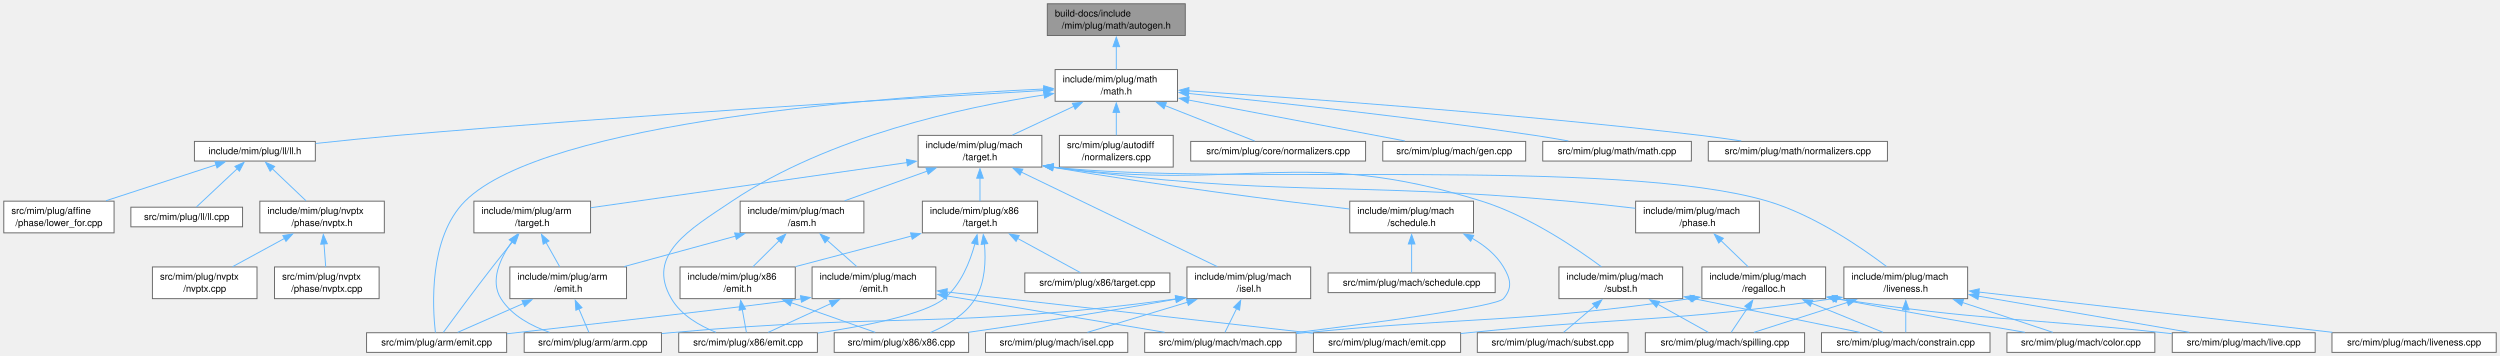
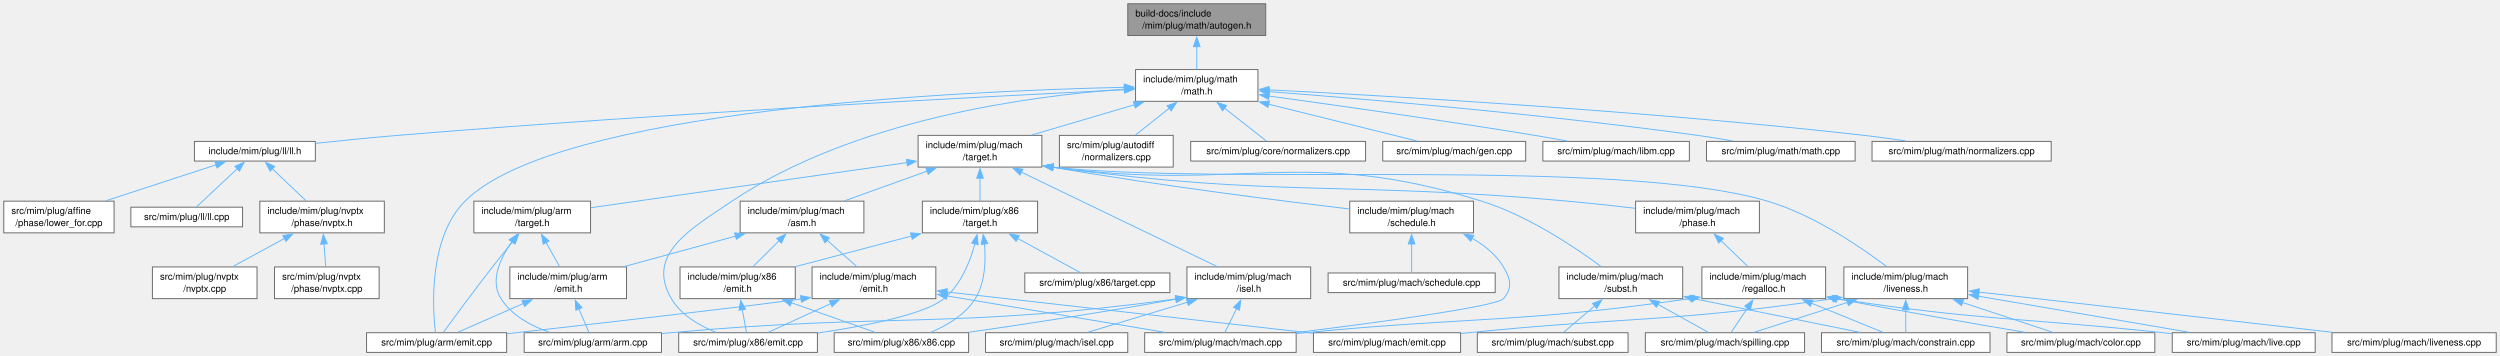
<svg xmlns="http://www.w3.org/2000/svg" xmlns:xlink="http://www.w3.org/1999/xlink" width="2641pt" height="376pt" viewBox="0.00 0.00 2641.00 376.00">
  <g id="page0,1_graph0" class="graph" transform="scale(1 1) rotate(0) translate(4 372.25)">
    <g id="Node000001" class="node">
      <g id="a_Node000001">
        <a xlink:title=" ">
-           <polygon fill="#999999" stroke="#666666" points="1248.12,-368.25 1102.38,-368.25 1102.38,-334.75 1248.12,-334.75 1248.12,-368.25" />
-           <text xml:space="preserve" text-anchor="start" x="1110.38" y="-354.75" font-family="Helvetica,sans-Serif" font-size="10.00">build-docs/include</text>
-           <text xml:space="preserve" text-anchor="middle" x="1175.25" y="-342" font-family="Helvetica,sans-Serif" font-size="10.00">/mim/plug/math/autogen.h</text>
+           <polygon fill="#999999" stroke="#666666" points="1333.12,-368.25 1187.38,-368.25 1187.38,-334.75 1333.12,-334.75 1333.12,-368.25" />
+           <text xml:space="preserve" text-anchor="start" x="1195.38" y="-354.75" font-family="Helvetica,sans-Serif" font-size="10.00">build-docs/include</text>
+           <text xml:space="preserve" text-anchor="middle" x="1260.25" y="-342" font-family="Helvetica,sans-Serif" font-size="10.00">/mim/plug/math/autogen.h</text>
        </a>
      </g>
    </g>
    <g id="Node000002" class="node">
      <g id="a_Node000002">
        <a xlink:href="math_8h.html" target="_top" xlink:title=" ">
-           <polygon fill="white" stroke="#666666" points="1239.88,-298.75 1110.62,-298.75 1110.62,-265.25 1239.88,-265.25 1239.88,-298.75" />
-           <text xml:space="preserve" text-anchor="start" x="1118.62" y="-285.25" font-family="Helvetica,sans-Serif" font-size="10.00">include/mim/plug/math</text>
-           <text xml:space="preserve" text-anchor="middle" x="1175.25" y="-272.5" font-family="Helvetica,sans-Serif" font-size="10.00">/math.h</text>
+           <polygon fill="white" stroke="#666666" points="1324.88,-298.75 1195.62,-298.75 1195.62,-265.25 1324.88,-265.25 1324.88,-298.75" />
+           <text xml:space="preserve" text-anchor="start" x="1203.62" y="-285.25" font-family="Helvetica,sans-Serif" font-size="10.00">include/mim/plug/math</text>
+           <text xml:space="preserve" text-anchor="middle" x="1260.25" y="-272.5" font-family="Helvetica,sans-Serif" font-size="10.00">/math.h</text>
        </a>
      </g>
    </g>
    <g id="edge1_Node000001_Node000002" class="edge">
      <g id="a_edge1_Node000001_Node000002">
        <a xlink:title=" ">
-           <path fill="none" stroke="#63b8ff" d="M1175.25,-323.06C1175.25,-314.84 1175.25,-306.09 1175.25,-298.88" />
-           <polygon fill="#63b8ff" stroke="#63b8ff" points="1171.75,-322.99 1175.25,-332.99 1178.75,-322.99 1171.75,-322.99" />
+           <path fill="none" stroke="#63b8ff" d="M1260.25,-323.06C1260.25,-314.84 1260.25,-306.09 1260.25,-298.88" />
+           <polygon fill="#63b8ff" stroke="#63b8ff" points="1256.75,-322.99 1260.25,-332.99 1263.75,-322.99 1256.75,-322.99" />
        </a>
      </g>
    </g>
    <g id="Node000003" class="node">
      <g id="a_Node000003">
        <a xlink:href="ll_8h.html" target="_top" xlink:title=" ">
          <polygon fill="white" stroke="#666666" points="329.12,-222.88 201.38,-222.88 201.38,-202.12 329.12,-202.12 329.12,-222.88" />
          <text xml:space="preserve" text-anchor="middle" x="265.25" y="-209.38" font-family="Helvetica,sans-Serif" font-size="10.00">include/mim/plug/ll/ll.h</text>
        </a>
      </g>
    </g>
    <g id="edge2_Node000002_Node000003" class="edge">
      <g id="a_edge2_Node000002_Node000003">
        <a xlink:title=" ">
-           <path fill="none" stroke="#63b8ff" d="M1099.05,-276.71C962.22,-268.81 665.83,-250.77 416.25,-229.25 387.76,-226.79 356.29,-223.59 329.49,-220.71" />
-           <polygon fill="#63b8ff" stroke="#63b8ff" points="1098.52,-280.19 1108.7,-277.27 1098.92,-273.2 1098.52,-280.19" />
+           <path fill="none" stroke="#63b8ff" d="M1184.14,-277.42C1036.11,-270.23 699.11,-252.66 416.25,-229.25 387.75,-226.89 356.28,-223.7 329.49,-220.81" />
+           <polygon fill="#63b8ff" stroke="#63b8ff" points="1183.66,-280.9 1193.81,-277.89 1183.99,-273.91 1183.66,-280.9" />
        </a>
      </g>
    </g>
    <g id="Node000009" class="node">
      <g id="a_Node000009">
        <a xlink:href="plug_2mach_2target_8h.html" target="_top" xlink:title=" ">
          <polygon fill="white" stroke="#666666" points="1096.62,-229.25 965.88,-229.25 965.88,-195.75 1096.62,-195.75 1096.62,-229.25" />
          <text xml:space="preserve" text-anchor="start" x="973.88" y="-215.75" font-family="Helvetica,sans-Serif" font-size="10.00">include/mim/plug/mach</text>
          <text xml:space="preserve" text-anchor="middle" x="1031.25" y="-203" font-family="Helvetica,sans-Serif" font-size="10.00">/target.h</text>
        </a>
      </g>
    </g>
    <g id="edge8_Node000002_Node000009" class="edge">
      <g id="a_edge8_Node000002_Node000009">
        <a xlink:title=" ">
-           <path fill="none" stroke="#63b8ff" d="M1130.48,-260.01C1109.5,-250.18 1084.91,-238.66 1065.46,-229.54" />
-           <polygon fill="#63b8ff" stroke="#63b8ff" points="1128.85,-263.11 1139.39,-264.19 1131.82,-256.78 1128.85,-263.11" />
+           <path fill="none" stroke="#63b8ff" d="M1194.52,-261.63C1160.18,-251.5 1118.64,-239.26 1086.05,-229.65" />
+           <polygon fill="#63b8ff" stroke="#63b8ff" points="1193.37,-264.93 1203.95,-264.4 1195.34,-258.22 1193.37,-264.93" />
        </a>
      </g>
    </g>
    <g id="Node000013" class="node">
      <g id="a_Node000013">
        <a xlink:href="plug_2arm_2emit_8cpp.html" target="_top" xlink:title=" ">
          <polygon fill="white" stroke="#666666" points="531.25,-20.75 383.25,-20.75 383.25,0 531.25,0 531.25,-20.75" />
          <text xml:space="preserve" text-anchor="middle" x="457.25" y="-7.25" font-family="Helvetica,sans-Serif" font-size="10.00">src/mim/plug/arm/emit.cpp</text>
        </a>
      </g>
    </g>
    <g id="edge56_Node000002_Node000013" class="edge">
      <g id="a_edge56_Node000002_Node000013">
        <a xlink:title=" ">
-           <path fill="none" stroke="#63b8ff" d="M1098.98,-278.25C938.19,-270.8 572.29,-244.73 487.25,-159.75 448.58,-121.11 452.95,-47.31 455.94,-20.99" />
-           <polygon fill="#63b8ff" stroke="#63b8ff" points="1098.53,-281.73 1108.68,-278.68 1098.85,-274.74 1098.53,-281.73" />
+           <path fill="none" stroke="#63b8ff" d="M1183.79,-280.02C1008.28,-276.11 584.14,-256.62 487.25,-159.75 448.59,-121.1 452.95,-47.31 455.94,-20.99" />
+           <polygon fill="#63b8ff" stroke="#63b8ff" points="1183.66,-283.52 1193.73,-280.23 1183.8,-276.52 1183.66,-283.52" />
        </a>
      </g>
    </g>
    <g id="Node000018" class="node">
      <g id="a_Node000018">
        <a xlink:href="plug_2x86_2emit_8cpp.html" target="_top" xlink:title=" ">
          <polygon fill="white" stroke="#666666" points="859.5,-20.75 713,-20.75 713,0 859.5,0 859.5,-20.75" />
          <text xml:space="preserve" text-anchor="middle" x="786.25" y="-7.25" font-family="Helvetica,sans-Serif" font-size="10.00">src/mim/plug/x86/emit.cpp</text>
        </a>
      </g>
    </g>
-     <g id="edge62_Node000002_Node000018" class="edge">
-       <g id="a_edge62_Node000002_Node000018">
-         <a xlink:title=" ">
-           <path fill="none" stroke="#63b8ff" d="M1099.16,-272.02C1012.99,-258.9 871.31,-228.13 769.25,-159.75 724.48,-129.75 678,-103.25 705.25,-56.75 715.44,-39.37 734.99,-28.14 752.33,-21.2" />
-           <polygon fill="#63b8ff" stroke="#63b8ff" points="1098.53,-275.46 1108.93,-273.46 1099.55,-268.54 1098.53,-275.46" />
+     <g id="edge63_Node000002_Node000018" class="edge">
+       <g id="a_edge63_Node000002_Node000018">
+         <a xlink:title=" ">
+           <path fill="none" stroke="#63b8ff" d="M1183.93,-278.08C1081.5,-270.81 897.61,-245.75 769.25,-159.75 724.48,-129.75 678,-103.25 705.25,-56.75 715.44,-39.37 734.99,-28.14 752.33,-21.2" />
+           <polygon fill="#63b8ff" stroke="#63b8ff" points="1183.68,-281.57 1193.89,-278.74 1184.14,-274.58 1183.68,-281.57" />
        </a>
      </g>
    </g>
    <g id="Node000037" class="node">
      <g id="a_Node000037">
        <a xlink:href="autodiff_2normalizers_8cpp.html" target="_top" xlink:title=" ">
          <polygon fill="white" stroke="#666666" points="1235.38,-229.25 1115.12,-229.25 1115.12,-195.75 1235.38,-195.75 1235.38,-229.25" />
          <text xml:space="preserve" text-anchor="start" x="1123.12" y="-215.75" font-family="Helvetica,sans-Serif" font-size="10.00">src/mim/plug/autodiff</text>
          <text xml:space="preserve" text-anchor="middle" x="1175.25" y="-203" font-family="Helvetica,sans-Serif" font-size="10.00">/normalizers.cpp</text>
        </a>
      </g>
    </g>
    <g id="edge57_Node000002_Node000037" class="edge">
      <g id="a_edge57_Node000002_Node000037">
        <a xlink:title=" ">
-           <path fill="none" stroke="#63b8ff" d="M1175.25,-253.56C1175.25,-245.34 1175.25,-236.59 1175.25,-229.38" />
-           <polygon fill="#63b8ff" stroke="#63b8ff" points="1171.75,-253.49 1175.25,-263.49 1178.75,-253.49 1171.75,-253.49" />
+           <path fill="none" stroke="#63b8ff" d="M1231.11,-257.86C1219.4,-248.56 1206.18,-238.06 1195.54,-229.62" />
+           <polygon fill="#63b8ff" stroke="#63b8ff" points="1228.91,-260.58 1238.92,-264.06 1233.27,-255.1 1228.91,-260.58" />
        </a>
      </g>
    </g>
    <g id="Node000038" class="node">
      <g id="a_Node000038">
        <a xlink:href="core_2normalizers_8cpp.html" target="_top" xlink:title=" ">
          <polygon fill="white" stroke="#666666" points="1438.62,-222.88 1253.88,-222.88 1253.88,-202.12 1438.62,-202.12 1438.62,-222.88" />
          <text xml:space="preserve" text-anchor="middle" x="1346.25" y="-209.38" font-family="Helvetica,sans-Serif" font-size="10.00">src/mim/plug/core/normalizers.cpp</text>
        </a>
      </g>
    </g>
    <g id="edge58_Node000002_Node000038" class="edge">
      <g id="a_edge58_Node000002_Node000038">
        <a xlink:title=" ">
-           <path fill="none" stroke="#63b8ff" d="M1226.55,-260.75C1257.96,-248.35 1296.75,-233.04 1321.5,-223.27" />
-           <polygon fill="#63b8ff" stroke="#63b8ff" points="1225.63,-257.35 1217.62,-264.28 1228.2,-263.86 1225.63,-257.35" />
+           <path fill="none" stroke="#63b8ff" d="M1289.61,-257.96C1304.66,-246.14 1322.21,-232.37 1333.74,-223.32" />
+           <polygon fill="#63b8ff" stroke="#63b8ff" points="1287.53,-255.14 1281.82,-264.07 1291.85,-260.65 1287.53,-255.14" />
        </a>
      </g>
    </g>
    <g id="Node000039" class="node">
      <g id="a_Node000039">
        <a xlink:href="mach_2gen_8cpp.html" target="_top" xlink:title=" ">
          <polygon fill="white" stroke="#666666" points="1607.75,-222.88 1456.75,-222.88 1456.75,-202.12 1607.75,-202.12 1607.75,-222.88" />
          <text xml:space="preserve" text-anchor="middle" x="1532.25" y="-209.38" font-family="Helvetica,sans-Serif" font-size="10.00">src/mim/plug/mach/gen.cpp</text>
        </a>
      </g>
    </g>
    <g id="edge59_Node000002_Node000039" class="edge">
      <g id="a_edge59_Node000002_Node000039">
        <a xlink:title=" ">
-           <path fill="none" stroke="#63b8ff" d="M1251.52,-266.58C1320.4,-253.56 1419.91,-234.74 1480.1,-223.36" />
-           <polygon fill="#63b8ff" stroke="#63b8ff" points="1250.98,-263.12 1241.8,-268.42 1252.28,-270 1250.98,-263.12" />
+           <path fill="none" stroke="#63b8ff" d="M1336.01,-262.2C1386.89,-249.57 1451.86,-233.45 1492.77,-223.3" />
+           <polygon fill="#63b8ff" stroke="#63b8ff" points="1335.39,-258.75 1326.52,-264.55 1337.07,-265.54 1335.39,-258.75" />
        </a>
      </g>
    </g>
    <g id="Node000040" class="node">
      <g id="a_Node000040">
-         <a xlink:href="math_8cpp.html" target="_top" xlink:title=" ">
-           <polygon fill="white" stroke="#666666" points="1782.75,-222.88 1625.75,-222.88 1625.75,-202.12 1782.75,-202.12 1782.75,-222.88" />
-           <text xml:space="preserve" text-anchor="middle" x="1704.25" y="-209.38" font-family="Helvetica,sans-Serif" font-size="10.00">src/mim/plug/math/math.cpp</text>
+         <a xlink:href="libm_8cpp.html" target="_top" xlink:title=" ">
+           <polygon fill="white" stroke="#666666" points="1780.62,-222.88 1625.88,-222.88 1625.88,-202.12 1780.62,-202.12 1780.62,-222.88" />
+           <text xml:space="preserve" text-anchor="middle" x="1703.25" y="-209.38" font-family="Helvetica,sans-Serif" font-size="10.00">src/mim/plug/mach/libm.cpp</text>
        </a>
      </g>
    </g>
    <g id="edge60_Node000002_Node000040" class="edge">
      <g id="a_edge60_Node000002_Node000040">
        <a xlink:title=" ">
-           <path fill="none" stroke="#63b8ff" d="M1251.45,-273.54C1339.69,-264.57 1489.32,-248.3 1617.25,-229.25 1628.79,-227.53 1641.14,-225.45 1652.81,-223.36" />
-           <polygon fill="#63b8ff" stroke="#63b8ff" points="1251.31,-270.04 1241.71,-274.53 1252.01,-277 1251.31,-270.04" />
+           <path fill="none" stroke="#63b8ff" d="M1336.45,-270.79C1408.81,-260.9 1520.6,-245.1 1617.25,-229.25 1628.33,-227.43 1640.2,-225.35 1651.46,-223.31" />
+           <polygon fill="#63b8ff" stroke="#63b8ff" points="1336.11,-267.3 1326.68,-272.12 1337.06,-274.24 1336.11,-267.3" />
        </a>
      </g>
    </g>
    <g id="Node000041" class="node">
      <g id="a_Node000041">
-         <a xlink:href="math_2normalizers_8cpp.html" target="_top" xlink:title=" ">
-           <polygon fill="white" stroke="#666666" points="1989.88,-222.88 1800.62,-222.88 1800.62,-202.12 1989.88,-202.12 1989.88,-222.88" />
-           <text xml:space="preserve" text-anchor="middle" x="1895.25" y="-209.38" font-family="Helvetica,sans-Serif" font-size="10.00">src/mim/plug/math/normalizers.cpp</text>
+         <a xlink:href="math_8cpp.html" target="_top" xlink:title=" ">
+           <polygon fill="white" stroke="#666666" points="1955.75,-222.88 1798.75,-222.88 1798.75,-202.12 1955.75,-202.12 1955.75,-222.88" />
+           <text xml:space="preserve" text-anchor="middle" x="1877.25" y="-209.38" font-family="Helvetica,sans-Serif" font-size="10.00">src/mim/plug/math/math.cpp</text>
        </a>
      </g>
    </g>
    <g id="edge61_Node000002_Node000041" class="edge">
      <g id="a_edge61_Node000002_Node000041">
        <a xlink:title=" ">
-           <path fill="none" stroke="#63b8ff" d="M1251.52,-276.28C1368.22,-268.68 1598.03,-252.22 1792.25,-229.25 1806.26,-227.59 1821.3,-225.48 1835.43,-223.35" />
-           <polygon fill="#63b8ff" stroke="#63b8ff" points="1251.51,-272.77 1241.75,-276.91 1251.96,-279.76 1251.51,-272.77" />
+           <path fill="none" stroke="#63b8ff" d="M1336.4,-275.46C1439.39,-267.54 1628.67,-251.44 1789.25,-229.25 1801.24,-227.59 1814.1,-225.48 1826.17,-223.35" />
+           <polygon fill="#63b8ff" stroke="#63b8ff" points="1336.4,-271.95 1326.69,-276.21 1336.93,-278.93 1336.4,-271.95" />
+         </a>
+       </g>
+     </g>
+     <g id="Node000042" class="node">
+       <g id="a_Node000042">
+         <a xlink:href="math_2normalizers_8cpp.html" target="_top" xlink:title=" ">
+           <polygon fill="white" stroke="#666666" points="2162.88,-222.88 1973.62,-222.88 1973.62,-202.12 2162.88,-202.12 2162.88,-222.88" />
+           <text xml:space="preserve" text-anchor="middle" x="2068.25" y="-209.38" font-family="Helvetica,sans-Serif" font-size="10.00">src/mim/plug/math/normalizers.cpp</text>
+         </a>
+       </g>
+     </g>
+     <g id="edge62_Node000002_Node000042" class="edge">
+       <g id="a_edge62_Node000002_Node000042">
+         <a xlink:title=" ">
+           <path fill="none" stroke="#63b8ff" d="M1336.38,-277.37C1465.84,-270.77 1737.08,-255.03 1965.25,-229.25 1979.54,-227.64 1994.89,-225.5 2009.26,-223.33" />
+           <polygon fill="#63b8ff" stroke="#63b8ff" points="1336.37,-273.87 1326.56,-277.87 1336.72,-280.86 1336.37,-273.87" />
        </a>
      </g>
    </g>
    <g id="Node000004" class="node">
      <g id="a_Node000004">
        <a xlink:href="phase_2nvptx_8h.html" target="_top" xlink:title=" ">
          <polygon fill="white" stroke="#666666" points="402,-159.75 270.5,-159.75 270.5,-126.25 402,-126.25 402,-159.75" />
          <text xml:space="preserve" text-anchor="start" x="278.5" y="-146.25" font-family="Helvetica,sans-Serif" font-size="10.00">include/mim/plug/nvptx</text>
          <text xml:space="preserve" text-anchor="middle" x="336.25" y="-133.5" font-family="Helvetica,sans-Serif" font-size="10.00">/phase/nvptx.h</text>
        </a>
      </g>
    </g>
    <g id="edge3_Node000003_Node000004" class="edge">
      <g id="a_edge3_Node000003_Node000004">
        <a xlink:title=" ">
          <path fill="none" stroke="#63b8ff" d="M283.51,-194.14C294.53,-183.67 308.46,-170.42 319.24,-160.17" />
          <polygon fill="#63b8ff" stroke="#63b8ff" points="281.36,-191.36 276.52,-200.79 286.18,-196.43 281.36,-191.36" />
        </a>
      </g>
    </g>
    <g id="Node000007" class="node">
      <g id="a_Node000007">
        <a xlink:href="lower__for_8cpp.html" target="_top" xlink:title=" ">
          <polygon fill="white" stroke="#666666" points="116.5,-159.75 0,-159.75 0,-126.25 116.5,-126.25 116.5,-159.75" />
          <text xml:space="preserve" text-anchor="start" x="8" y="-146.25" font-family="Helvetica,sans-Serif" font-size="10.00">src/mim/plug/affine</text>
          <text xml:space="preserve" text-anchor="middle" x="58.25" y="-133.5" font-family="Helvetica,sans-Serif" font-size="10.00">/phase/lower_for.cpp</text>
        </a>
      </g>
    </g>
    <g id="edge6_Node000003_Node000007" class="edge">
      <g id="a_edge6_Node000003_Node000007">
        <a xlink:title=" ">
          <path fill="none" stroke="#63b8ff" d="M224.39,-198.18C190.99,-187.28 143.63,-171.84 108.02,-160.23" />
          <polygon fill="#63b8ff" stroke="#63b8ff" points="223.12,-201.44 233.71,-201.22 225.29,-194.79 223.12,-201.44" />
        </a>
      </g>
    </g>
    <g id="Node000008" class="node">
      <g id="a_Node000008">
        <a xlink:href="ll_8cpp.html" target="_top" xlink:title=" ">
          <polygon fill="white" stroke="#666666" points="252.25,-153.38 134.25,-153.38 134.25,-132.62 252.25,-132.62 252.25,-153.38" />
          <text xml:space="preserve" text-anchor="middle" x="193.25" y="-139.88" font-family="Helvetica,sans-Serif" font-size="10.00">src/mim/plug/ll/ll.cpp</text>
        </a>
      </g>
    </g>
    <g id="edge7_Node000003_Node000008" class="edge">
      <g id="a_edge7_Node000003_Node000008">
        <a xlink:title=" ">
          <path fill="none" stroke="#63b8ff" d="M246.67,-194.09C232.95,-181.22 214.77,-164.17 203.55,-153.65" />
          <polygon fill="#63b8ff" stroke="#63b8ff" points="244.14,-196.51 253.83,-200.79 248.93,-191.4 244.14,-196.51" />
        </a>
      </g>
    </g>
    <g id="Node000005" class="node">
      <g id="a_Node000005">
        <a xlink:href="nvptx_8cpp.html" target="_top" xlink:title=" ">
          <polygon fill="white" stroke="#666666" points="267.5,-90.25 157,-90.25 157,-56.75 267.5,-56.75 267.5,-90.25" />
          <text xml:space="preserve" text-anchor="start" x="165" y="-76.75" font-family="Helvetica,sans-Serif" font-size="10.00">src/mim/plug/nvptx</text>
          <text xml:space="preserve" text-anchor="middle" x="212.25" y="-64" font-family="Helvetica,sans-Serif" font-size="10.00">/nvptx.cpp</text>
        </a>
      </g>
    </g>
    <g id="edge4_Node000004_Node000005" class="edge">
      <g id="a_edge4_Node000004_Node000005">
        <a xlink:title=" ">
          <path fill="none" stroke="#63b8ff" d="M296.46,-120.34C278.67,-110.66 258.08,-99.45 241.71,-90.54" />
          <polygon fill="#63b8ff" stroke="#63b8ff" points="294.76,-123.4 305.22,-125.11 298.11,-117.25 294.76,-123.4" />
        </a>
      </g>
    </g>
    <g id="Node000006" class="node">
      <g id="a_Node000006">
        <a xlink:href="phase_2nvptx_8cpp.html" target="_top" xlink:title=" ">
          <polygon fill="white" stroke="#666666" points="396.5,-90.25 286,-90.25 286,-56.75 396.5,-56.75 396.5,-90.25" />
          <text xml:space="preserve" text-anchor="start" x="294" y="-76.75" font-family="Helvetica,sans-Serif" font-size="10.00">src/mim/plug/nvptx</text>
          <text xml:space="preserve" text-anchor="middle" x="341.25" y="-64" font-family="Helvetica,sans-Serif" font-size="10.00">/phase/nvptx.cpp</text>
        </a>
      </g>
    </g>
    <g id="edge5_Node000004_Node000006" class="edge">
      <g id="a_edge5_Node000004_Node000006">
        <a xlink:title=" ">
          <path fill="none" stroke="#63b8ff" d="M338.28,-114.56C338.89,-106.34 339.54,-97.59 340.07,-90.38" />
          <polygon fill="#63b8ff" stroke="#63b8ff" points="334.8,-114.26 337.55,-124.49 341.78,-114.78 334.8,-114.26" />
        </a>
      </g>
    </g>
    <g id="Node000010" class="node">
      <g id="a_Node000010">
        <a xlink:href="plug_2arm_2target_8h.html" target="_top" xlink:title=" ">
          <polygon fill="white" stroke="#666666" points="619.88,-159.75 496.62,-159.75 496.62,-126.25 619.88,-126.25 619.88,-159.75" />
          <text xml:space="preserve" text-anchor="start" x="504.62" y="-146.25" font-family="Helvetica,sans-Serif" font-size="10.00">include/mim/plug/arm</text>
          <text xml:space="preserve" text-anchor="middle" x="558.25" y="-133.5" font-family="Helvetica,sans-Serif" font-size="10.00">/target.h</text>
        </a>
      </g>
    </g>
    <g id="edge9_Node000009_Node000010" class="edge">
      <g id="a_edge9_Node000009_Node000010">
        <a xlink:title=" ">
          <path fill="none" stroke="#63b8ff" d="M954.15,-200.5C860.92,-187.19 705.86,-165.06 620.08,-152.82" />
          <polygon fill="#63b8ff" stroke="#63b8ff" points="953.59,-203.95 963.98,-201.9 954.58,-197.02 953.59,-203.95" />
        </a>
      </g>
    </g>
    <g id="Node000014" class="node">
      <g id="a_Node000014">
        <a xlink:href="asm_8h.html" target="_top" xlink:title=" ">
          <polygon fill="white" stroke="#666666" points="908.62,-159.75 777.88,-159.75 777.88,-126.25 908.62,-126.25 908.62,-159.75" />
          <text xml:space="preserve" text-anchor="start" x="785.88" y="-146.25" font-family="Helvetica,sans-Serif" font-size="10.00">include/mim/plug/mach</text>
          <text xml:space="preserve" text-anchor="middle" x="843.25" y="-133.5" font-family="Helvetica,sans-Serif" font-size="10.00">/asm.h</text>
        </a>
      </g>
    </g>
    <g id="edge15_Node000009_Node000014" class="edge">
      <g id="a_edge15_Node000009_Node000014">
        <a xlink:title=" ">
          <path fill="none" stroke="#63b8ff" d="M975.45,-191.47C947.62,-181.47 914.41,-169.55 888.24,-160.15" />
          <polygon fill="#63b8ff" stroke="#63b8ff" points="974.2,-194.74 984.79,-194.82 976.57,-188.15 974.2,-194.74" />
        </a>
      </g>
    </g>
    <g id="Node000021" class="node">
      <g id="a_Node000021">
        <a xlink:href="isel_8h.html" target="_top" xlink:title=" ">
          <polygon fill="white" stroke="#666666" points="1380.62,-90.25 1249.88,-90.25 1249.88,-56.75 1380.62,-56.75 1380.62,-90.25" />
          <text xml:space="preserve" text-anchor="start" x="1257.88" y="-76.75" font-family="Helvetica,sans-Serif" font-size="10.00">include/mim/plug/mach</text>
          <text xml:space="preserve" text-anchor="middle" x="1315.25" y="-64" font-family="Helvetica,sans-Serif" font-size="10.00">/isel.h</text>
        </a>
      </g>
    </g>
    <g id="edge25_Node000009_Node000021" class="edge">
      <g id="a_edge25_Node000009_Node000021">
        <a xlink:title=" ">
          <path fill="none" stroke="#63b8ff" d="M1074.8,-190.49C1131.83,-162.98 1230.55,-115.36 1281.96,-90.56" />
          <polygon fill="#63b8ff" stroke="#63b8ff" points="1073.51,-187.23 1066.03,-194.72 1076.55,-193.53 1073.51,-187.23" />
        </a>
      </g>
    </g>
    <g id="Node000023" class="node">
      <g id="a_Node000023">
        <a xlink:href="liveness_8h.html" target="_top" xlink:title=" ">
          <polygon fill="white" stroke="#666666" points="2074.62,-90.25 1943.88,-90.25 1943.88,-56.75 2074.62,-56.75 2074.62,-90.25" />
          <text xml:space="preserve" text-anchor="start" x="1951.88" y="-76.75" font-family="Helvetica,sans-Serif" font-size="10.00">include/mim/plug/mach</text>
          <text xml:space="preserve" text-anchor="middle" x="2009.25" y="-64" font-family="Helvetica,sans-Serif" font-size="10.00">/liveness.h</text>
        </a>
      </g>
    </g>
    <g id="edge30_Node000009_Node000023" class="edge">
      <g id="a_edge30_Node000009_Node000023">
        <a xlink:title=" ">
          <path fill="none" stroke="#63b8ff" d="M1108.16,-195.75C1290.76,-175.7 1705.09,-206.61 1863.25,-159.75 1912.22,-145.24 1962.07,-111.07 1988.98,-90.67" />
          <polygon fill="#63b8ff" stroke="#63b8ff" points="1108.02,-192.24 1098.5,-196.89 1108.85,-199.19 1108.02,-192.24" />
        </a>
      </g>
    </g>
    <g id="Node000029" class="node">
      <g id="a_Node000029">
        <a xlink:href="plug_2mach_2phase_8h.html" target="_top" xlink:title=" ">
          <polygon fill="white" stroke="#666666" points="1854.62,-159.75 1723.88,-159.75 1723.88,-126.25 1854.62,-126.25 1854.62,-159.75" />
          <text xml:space="preserve" text-anchor="start" x="1731.88" y="-146.25" font-family="Helvetica,sans-Serif" font-size="10.00">include/mim/plug/mach</text>
          <text xml:space="preserve" text-anchor="middle" x="1789.25" y="-133.5" font-family="Helvetica,sans-Serif" font-size="10.00">/phase.h</text>
        </a>
      </g>
    </g>
    <g id="edge37_Node000009_Node000029" class="edge">
      <g id="a_edge37_Node000009_Node000029">
        <a xlink:title=" ">
          <path fill="none" stroke="#63b8ff" d="M1108.24,-195.61C1349.13,-163.24 1413.71,-181.31 1652.25,-159.75 1675.5,-157.65 1700.91,-154.86 1723.47,-152.22" />
          <polygon fill="#63b8ff" stroke="#63b8ff" points="1107.94,-192.12 1098.51,-196.94 1108.89,-199.06 1107.94,-192.12" />
        </a>
      </g>
    </g>
    <g id="Node000031" class="node">
      <g id="a_Node000031">
        <a xlink:href="plug_2mach_2schedule_8h.html" target="_top" xlink:title=" ">
          <polygon fill="white" stroke="#666666" points="1552.62,-159.75 1421.88,-159.75 1421.88,-126.25 1552.62,-126.25 1552.62,-159.75" />
          <text xml:space="preserve" text-anchor="start" x="1429.88" y="-146.25" font-family="Helvetica,sans-Serif" font-size="10.00">include/mim/plug/mach</text>
          <text xml:space="preserve" text-anchor="middle" x="1487.25" y="-133.5" font-family="Helvetica,sans-Serif" font-size="10.00">/schedule.h</text>
        </a>
      </g>
    </g>
    <g id="edge44_Node000009_Node000031" class="edge">
      <g id="a_edge44_Node000009_Node000031">
        <a xlink:title=" ">
          <path fill="none" stroke="#63b8ff" d="M1108.27,-195.48C1224.45,-175.71 1347.92,-160.16 1421.63,-151.46" />
          <polygon fill="#63b8ff" stroke="#63b8ff" points="1107.8,-192.01 1098.54,-197.15 1108.99,-198.9 1107.8,-192.01" />
        </a>
      </g>
    </g>
    <g id="Node000033" class="node">
      <g id="a_Node000033">
        <a xlink:href="subst_8h.html" target="_top" xlink:title=" ">
          <polygon fill="white" stroke="#666666" points="1773.62,-90.25 1642.88,-90.25 1642.88,-56.75 1773.62,-56.75 1773.62,-90.25" />
          <text xml:space="preserve" text-anchor="start" x="1650.88" y="-76.75" font-family="Helvetica,sans-Serif" font-size="10.00">include/mim/plug/mach</text>
          <text xml:space="preserve" text-anchor="middle" x="1708.25" y="-64" font-family="Helvetica,sans-Serif" font-size="10.00">/subst.h</text>
        </a>
      </g>
    </g>
    <g id="edge47_Node000009_Node000033" class="edge">
      <g id="a_edge47_Node000009_Node000033">
        <a xlink:title=" ">
          <path fill="none" stroke="#63b8ff" d="M1108.25,-195.63C1309.27,-168.73 1371.09,-219.04 1561.25,-159.75 1610.26,-144.47 1660.56,-110.58 1687.75,-90.43" />
          <polygon fill="#63b8ff" stroke="#63b8ff" points="1107.94,-192.14 1098.51,-196.98 1108.9,-199.07 1107.94,-192.14" />
        </a>
      </g>
    </g>
    <g id="Node000035" class="node">
      <g id="a_Node000035">
        <a xlink:href="plug_2x86_2target_8h.html" target="_top" xlink:title=" ">
          <polygon fill="white" stroke="#666666" points="1092.12,-159.75 970.38,-159.75 970.38,-126.25 1092.12,-126.25 1092.12,-159.75" />
          <text xml:space="preserve" text-anchor="start" x="978.38" y="-146.25" font-family="Helvetica,sans-Serif" font-size="10.00">include/mim/plug/x86</text>
          <text xml:space="preserve" text-anchor="middle" x="1031.25" y="-133.5" font-family="Helvetica,sans-Serif" font-size="10.00">/target.h</text>
        </a>
      </g>
    </g>
    <g id="edge51_Node000009_Node000035" class="edge">
      <g id="a_edge51_Node000009_Node000035">
        <a xlink:title=" ">
          <path fill="none" stroke="#63b8ff" d="M1031.25,-184.06C1031.25,-175.84 1031.25,-167.09 1031.25,-159.88" />
          <polygon fill="#63b8ff" stroke="#63b8ff" points="1027.75,-183.99 1031.25,-193.99 1034.75,-183.99 1027.75,-183.99" />
        </a>
      </g>
    </g>
    <g id="Node000011" class="node">
      <g id="a_Node000011">
        <a xlink:href="arm_2emit_8h.html" target="_top" xlink:title=" ">
          <polygon fill="white" stroke="#666666" points="657.88,-90.25 534.62,-90.25 534.62,-56.75 657.88,-56.75 657.88,-90.25" />
          <text xml:space="preserve" text-anchor="start" x="542.62" y="-76.75" font-family="Helvetica,sans-Serif" font-size="10.00">include/mim/plug/arm</text>
          <text xml:space="preserve" text-anchor="middle" x="596.25" y="-64" font-family="Helvetica,sans-Serif" font-size="10.00">/emit.h</text>
        </a>
      </g>
    </g>
    <g id="edge10_Node000010_Node000011" class="edge">
      <g id="a_edge10_Node000010_Node000011">
        <a xlink:title=" ">
          <path fill="none" stroke="#63b8ff" d="M572.89,-115.99C577.75,-107.36 583.01,-98.01 587.31,-90.38" />
          <polygon fill="#63b8ff" stroke="#63b8ff" points="569.85,-114.25 568,-124.68 575.95,-117.69 569.85,-114.25" />
        </a>
      </g>
    </g>
    <g id="Node000012" class="node">
      <g id="a_Node000012">
        <a xlink:href="arm_8cpp.html" target="_top" xlink:title=" ">
          <polygon fill="white" stroke="#666666" points="694.75,-20.75 549.75,-20.75 549.75,0 694.75,0 694.75,-20.75" />
          <text xml:space="preserve" text-anchor="middle" x="622.25" y="-7.25" font-family="Helvetica,sans-Serif" font-size="10.00">src/mim/plug/arm/arm.cpp</text>
        </a>
      </g>
    </g>
    <g id="edge13_Node000010_Node000012" class="edge">
      <g id="a_edge13_Node000010_Node000012">
        <a xlink:title=" ">
          <path fill="none" stroke="#63b8ff" d="M536.73,-116.92C524.32,-99.26 513.32,-75.5 525.25,-56.75 536.68,-38.79 557.29,-27.82 576.58,-21.18" />
          <polygon fill="#63b8ff" stroke="#63b8ff" points="533.9,-118.97 542.72,-124.83 539.48,-114.75 533.9,-118.97" />
        </a>
      </g>
    </g>
    <g id="edge14_Node000010_Node000013" class="edge">
      <g id="a_edge14_Node000010_Node000013">
        <a xlink:title=" ">
          <path fill="none" stroke="#63b8ff" d="M537.74,-117.14C530.84,-108.66 523.14,-99.1 516.25,-90.25 497.12,-65.7 475.37,-36.19 464.39,-21.18" />
          <polygon fill="#63b8ff" stroke="#63b8ff" points="534.84,-119.12 543.88,-124.65 540.26,-114.69 534.84,-119.12" />
        </a>
      </g>
    </g>
    <g id="edge11_Node000011_Node000012" class="edge">
      <g id="a_edge11_Node000011_Node000012">
        <a xlink:title=" ">
          <path fill="none" stroke="#63b8ff" d="M607.48,-46.11C611.23,-37.27 615.19,-27.97 618.06,-21.22" />
          <polygon fill="#63b8ff" stroke="#63b8ff" points="604.37,-44.48 603.67,-55.05 610.81,-47.22 604.37,-44.48" />
        </a>
      </g>
    </g>
    <g id="edge12_Node000011_Node000013" class="edge">
      <g id="a_edge12_Node000011_Node000013">
        <a xlink:title=" ">
          <path fill="none" stroke="#63b8ff" d="M548.89,-51.67C525.4,-41.34 498.15,-29.36 479.51,-21.17" />
          <polygon fill="#63b8ff" stroke="#63b8ff" points="547.42,-54.85 557.98,-55.67 550.23,-48.44 547.42,-54.85" />
        </a>
      </g>
    </g>
    <g id="edge16_Node000014_Node000011" class="edge">
      <g id="a_edge16_Node000014_Node000011">
        <a xlink:title=" ">
          <path fill="none" stroke="#63b8ff" d="M773.32,-122.89C736.09,-112.72 690.81,-100.34 655.36,-90.65" />
          <polygon fill="#63b8ff" stroke="#63b8ff" points="772.06,-126.17 782.63,-125.43 773.9,-119.42 772.06,-126.17" />
        </a>
      </g>
    </g>
    <g id="Node000015" class="node">
      <g id="a_Node000015">
        <a xlink:href="mach_2emit_8h.html" target="_top" xlink:title=" ">
          <polygon fill="white" stroke="#666666" points="984.62,-90.25 853.88,-90.25 853.88,-56.75 984.62,-56.75 984.62,-90.25" />
          <text xml:space="preserve" text-anchor="start" x="861.88" y="-76.75" font-family="Helvetica,sans-Serif" font-size="10.00">include/mim/plug/mach</text>
          <text xml:space="preserve" text-anchor="middle" x="919.25" y="-64" font-family="Helvetica,sans-Serif" font-size="10.00">/emit.h</text>
        </a>
      </g>
    </g>
    <g id="edge17_Node000014_Node000015" class="edge">
      <g id="a_edge17_Node000014_Node000015">
        <a xlink:title=" ">
          <path fill="none" stroke="#63b8ff" d="M869.61,-118.59C880.01,-109.35 891.69,-98.98 901.1,-90.62" />
          <polygon fill="#63b8ff" stroke="#63b8ff" points="867.55,-115.74 862.39,-125 872.19,-120.97 867.55,-115.74" />
        </a>
      </g>
    </g>
    <g id="Node000019" class="node">
      <g id="a_Node000019">
        <a xlink:href="x86_2emit_8h.html" target="_top" xlink:title=" ">
          <polygon fill="white" stroke="#666666" points="836.12,-90.25 714.38,-90.25 714.38,-56.75 836.12,-56.75 836.12,-90.25" />
          <text xml:space="preserve" text-anchor="start" x="722.38" y="-76.75" font-family="Helvetica,sans-Serif" font-size="10.00">include/mim/plug/x86</text>
          <text xml:space="preserve" text-anchor="middle" x="775.25" y="-64" font-family="Helvetica,sans-Serif" font-size="10.00">/emit.h</text>
        </a>
      </g>
    </g>
    <g id="edge22_Node000014_Node000019" class="edge">
      <g id="a_edge22_Node000014_Node000019">
        <a xlink:title=" ">
          <path fill="none" stroke="#63b8ff" d="M819.04,-117.97C809.81,-108.81 799.53,-98.6 791.25,-90.38" />
          <polygon fill="#63b8ff" stroke="#63b8ff" points="816.5,-120.38 826.06,-124.94 821.43,-115.41 816.5,-120.38" />
        </a>
      </g>
    </g>
    <g id="edge18_Node000015_Node000013" class="edge">
      <g id="a_edge18_Node000015_Node000013">
        <a xlink:title=" ">
          <path fill="none" stroke="#63b8ff" d="M842.4,-56.49C788.22,-48.74 627.63,-30.49 531.57,-19.69" />
          <polygon fill="#63b8ff" stroke="#63b8ff" points="841.63,-59.91 852.05,-57.96 842.69,-52.99 841.63,-59.91" />
        </a>
      </g>
    </g>
    <g id="Node000016" class="node">
      <g id="a_Node000016">
        <a xlink:href="plug_2mach_2emit_8cpp.html" target="_top" xlink:title=" ">
          <polygon fill="white" stroke="#666666" points="1539,-20.75 1383.5,-20.75 1383.5,0 1539,0 1539,-20.75" />
          <text xml:space="preserve" text-anchor="middle" x="1461.25" y="-7.25" font-family="Helvetica,sans-Serif" font-size="10.00">src/mim/plug/mach/emit.cpp</text>
        </a>
      </g>
    </g>
    <g id="edge19_Node000015_Node000016" class="edge">
      <g id="a_edge19_Node000015_Node000016">
        <a xlink:title=" ">
          <path fill="none" stroke="#63b8ff" d="M996.1,-63.83C1098.76,-52.26 1279.67,-31.85 1383.02,-20.2" />
          <polygon fill="#63b8ff" stroke="#63b8ff" points="995.95,-60.33 986.4,-64.93 996.73,-67.28 995.95,-60.33" />
        </a>
      </g>
    </g>
    <g id="Node000017" class="node">
      <g id="a_Node000017">
        <a xlink:href="mach_8cpp.html" target="_top" xlink:title=" ">
          <polygon fill="white" stroke="#666666" points="1365.25,-20.75 1205.25,-20.75 1205.25,0 1365.25,0 1365.25,-20.75" />
          <text xml:space="preserve" text-anchor="middle" x="1285.25" y="-7.25" font-family="Helvetica,sans-Serif" font-size="10.00">src/mim/plug/mach/mach.cpp</text>
        </a>
      </g>
    </g>
    <g id="edge20_Node000015_Node000017" class="edge">
      <g id="a_edge20_Node000015_Node000017">
        <a xlink:title=" ">
          <path fill="none" stroke="#63b8ff" d="M996.27,-59.64C1064.87,-48.18 1163.79,-31.66 1226.27,-21.22" />
          <polygon fill="#63b8ff" stroke="#63b8ff" points="995.89,-56.15 986.6,-61.25 997.04,-63.06 995.89,-56.15" />
        </a>
      </g>
    </g>
    <g id="edge21_Node000015_Node000018" class="edge">
      <g id="a_edge21_Node000015_Node000018">
        <a xlink:title=" ">
          <path fill="none" stroke="#63b8ff" d="M873.63,-51.53C851.23,-41.24 825.31,-29.33 807.55,-21.17" />
          <polygon fill="#63b8ff" stroke="#63b8ff" points="872.03,-54.65 882.58,-55.65 874.96,-48.29 872.03,-54.65" />
        </a>
      </g>
    </g>
    <g id="edge23_Node000019_Node000018" class="edge">
      <g id="a_edge23_Node000019_Node000018">
        <a xlink:title=" ">
          <path fill="none" stroke="#63b8ff" d="M780.16,-45.23C781.7,-36.66 783.3,-27.75 784.48,-21.22" />
          <polygon fill="#63b8ff" stroke="#63b8ff" points="776.73,-44.49 778.41,-54.95 783.62,-45.73 776.73,-44.49" />
        </a>
      </g>
    </g>
    <g id="Node000020" class="node">
      <g id="a_Node000020">
        <a xlink:href="x86_8cpp.html" target="_top" xlink:title=" ">
          <polygon fill="white" stroke="#666666" points="1019.25,-20.75 877.25,-20.75 877.25,0 1019.25,0 1019.25,-20.75" />
          <text xml:space="preserve" text-anchor="middle" x="948.25" y="-7.25" font-family="Helvetica,sans-Serif" font-size="10.00">src/mim/plug/x86/x86.cpp</text>
        </a>
      </g>
    </g>
    <g id="edge24_Node000019_Node000020" class="edge">
      <g id="a_edge24_Node000019_Node000020">
        <a xlink:title=" ">
          <path fill="none" stroke="#63b8ff" d="M831.84,-52.5C861.59,-42 896.71,-29.58 920.54,-21.17" />
          <polygon fill="#63b8ff" stroke="#63b8ff" points="830.85,-49.14 822.58,-55.78 833.18,-55.74 830.85,-49.14" />
        </a>
      </g>
    </g>
    <g id="edge26_Node000021_Node000012" class="edge">
      <g id="a_edge26_Node000021_Node000012">
        <a xlink:title=" ">
          <path fill="none" stroke="#63b8ff" d="M1238.21,-56.45C1002.36,-24.34 938.75,-42 704.25,-20.75 701.25,-20.48 698.2,-20.19 695.11,-19.88" />
          <polygon fill="#63b8ff" stroke="#63b8ff" points="1237.68,-59.91 1248.07,-57.81 1238.64,-52.97 1237.68,-59.91" />
        </a>
      </g>
    </g>
    <g id="edge28_Node000021_Node000017" class="edge">
      <g id="a_edge28_Node000021_Node000017">
        <a xlink:title=" ">
          <path fill="none" stroke="#63b8ff" d="M1302.3,-46.11C1297.96,-37.27 1293.39,-27.97 1290.08,-21.22" />
          <polygon fill="#63b8ff" stroke="#63b8ff" points="1299.15,-47.65 1306.7,-55.08 1305.44,-44.56 1299.15,-47.65" />
        </a>
      </g>
    </g>
    <g id="edge29_Node000021_Node000020" class="edge">
      <g id="a_edge29_Node000021_Node000020">
        <a xlink:title=" ">
          <path fill="none" stroke="#63b8ff" d="M1238.21,-56.24C1157.92,-41.7 1075.97,-29.37 1019.19,-21.22" />
          <polygon fill="#63b8ff" stroke="#63b8ff" points="1237.57,-59.68 1248.03,-58.04 1238.82,-52.8 1237.57,-59.68" />
        </a>
      </g>
    </g>
    <g id="Node000022" class="node">
      <g id="a_Node000022">
        <a xlink:href="isel_8cpp.html" target="_top" xlink:title=" ">
          <polygon fill="white" stroke="#666666" points="1187.38,-20.75 1037.12,-20.75 1037.12,0 1187.38,0 1187.38,-20.75" />
          <text xml:space="preserve" text-anchor="middle" x="1112.25" y="-7.25" font-family="Helvetica,sans-Serif" font-size="10.00">src/mim/plug/mach/isel.cpp</text>
        </a>
      </g>
    </g>
    <g id="edge27_Node000021_Node000022" class="edge">
      <g id="a_edge27_Node000021_Node000022">
        <a xlink:title=" ">
          <path fill="none" stroke="#63b8ff" d="M1250.68,-53.06C1215.39,-42.43 1173.21,-29.73 1144.76,-21.17" />
          <polygon fill="#63b8ff" stroke="#63b8ff" points="1249.35,-56.31 1259.93,-55.84 1251.37,-49.61 1249.35,-56.31" />
        </a>
      </g>
    </g>
    <g id="edge33_Node000023_Node000016" class="edge">
      <g id="a_edge33_Node000023_Node000016">
        <a xlink:title=" ">
          <path fill="none" stroke="#63b8ff" d="M1932.22,-56.72C1760.94,-31.51 1715.08,-37.72 1547.25,-20.75 1544.56,-20.48 1541.82,-20.2 1539.06,-19.91" />
          <polygon fill="#63b8ff" stroke="#63b8ff" points="1931.52,-60.16 1941.92,-58.17 1932.55,-53.23 1931.52,-60.16" />
        </a>
      </g>
    </g>
    <g id="Node000024" class="node">
      <g id="a_Node000024">
        <a xlink:href="color_8cpp.html" target="_top" xlink:title=" ">
          <polygon fill="white" stroke="#666666" points="2272.38,-20.75 2116.12,-20.75 2116.12,0 2272.38,0 2272.38,-20.75" />
          <text xml:space="preserve" text-anchor="middle" x="2194.25" y="-7.25" font-family="Helvetica,sans-Serif" font-size="10.00">src/mim/plug/mach/color.cpp</text>
        </a>
      </g>
    </g>
    <g id="edge31_Node000023_Node000024" class="edge">
      <g id="a_edge31_Node000023_Node000024">
        <a xlink:title=" ">
          <path fill="none" stroke="#63b8ff" d="M2068.93,-52.78C2100.92,-42.21 2138.92,-29.66 2164.62,-21.17" />
          <polygon fill="#63b8ff" stroke="#63b8ff" points="2068.18,-49.34 2059.78,-55.81 2070.37,-55.99 2068.18,-49.34" />
        </a>
      </g>
    </g>
    <g id="Node000025" class="node">
      <g id="a_Node000025">
        <a xlink:href="constrain_8cpp.html" target="_top" xlink:title=" ">
          <polygon fill="white" stroke="#666666" points="2098.25,-20.75 1920.25,-20.75 1920.25,0 2098.25,0 2098.25,-20.75" />
          <text xml:space="preserve" text-anchor="middle" x="2009.25" y="-7.25" font-family="Helvetica,sans-Serif" font-size="10.00">src/mim/plug/mach/constrain.cpp</text>
        </a>
      </g>
    </g>
    <g id="edge32_Node000023_Node000025" class="edge">
      <g id="a_edge32_Node000023_Node000025">
        <a xlink:title=" ">
          <path fill="none" stroke="#63b8ff" d="M2009.25,-44.94C2009.25,-36.46 2009.25,-27.67 2009.25,-21.22" />
          <polygon fill="#63b8ff" stroke="#63b8ff" points="2005.75,-44.93 2009.25,-54.93 2012.75,-44.93 2005.75,-44.93" />
        </a>
      </g>
    </g>
    <g id="Node000026" class="node">
      <g id="a_Node000026">
        <a xlink:href="live_8cpp.html" target="_top" xlink:title=" ">
          <polygon fill="white" stroke="#666666" points="2441.75,-20.75 2290.75,-20.75 2290.75,0 2441.75,0 2441.75,-20.75" />
          <text xml:space="preserve" text-anchor="middle" x="2366.25" y="-7.25" font-family="Helvetica,sans-Serif" font-size="10.00">src/mim/plug/mach/live.cpp</text>
        </a>
      </g>
    </g>
    <g id="edge34_Node000023_Node000026" class="edge">
      <g id="a_edge34_Node000023_Node000026">
        <a xlink:title=" ">
          <path fill="none" stroke="#63b8ff" d="M2086.04,-59.35C2152.93,-47.9 2248.41,-31.55 2308.85,-21.2" />
          <polygon fill="#63b8ff" stroke="#63b8ff" points="2085.49,-55.9 2076.22,-61.03 2086.67,-62.8 2085.49,-55.9" />
        </a>
      </g>
    </g>
    <g id="Node000027" class="node">
      <g id="a_Node000027">
        <a xlink:href="liveness_8cpp.html" target="_top" xlink:title=" ">
          <polygon fill="white" stroke="#666666" points="2633,-20.75 2459.5,-20.75 2459.5,0 2633,0 2633,-20.75" />
          <text xml:space="preserve" text-anchor="middle" x="2546.25" y="-7.25" font-family="Helvetica,sans-Serif" font-size="10.00">src/mim/plug/mach/liveness.cpp</text>
        </a>
      </g>
    </g>
    <g id="edge35_Node000023_Node000027" class="edge">
      <g id="a_edge35_Node000023_Node000027">
        <a xlink:title=" ">
          <path fill="none" stroke="#63b8ff" d="M2086.51,-63.71C2185.52,-52.44 2356.66,-32.96 2459.88,-21.21" />
          <polygon fill="#63b8ff" stroke="#63b8ff" points="2086.14,-60.23 2076.6,-64.83 2086.93,-67.18 2086.14,-60.23" />
        </a>
      </g>
    </g>
    <g id="Node000028" class="node">
      <g id="a_Node000028">
        <a xlink:href="spilling_8cpp.html" target="_top" xlink:title=" ">
          <polygon fill="white" stroke="#666666" points="1902.38,-20.75 1734.12,-20.75 1734.12,0 1902.38,0 1902.38,-20.75" />
          <text xml:space="preserve" text-anchor="middle" x="1818.25" y="-7.25" font-family="Helvetica,sans-Serif" font-size="10.00">src/mim/plug/mach/spilling.cpp</text>
        </a>
      </g>
    </g>
    <g id="edge36_Node000023_Node000028" class="edge">
      <g id="a_edge36_Node000023_Node000028">
        <a xlink:title=" ">
          <path fill="none" stroke="#63b8ff" d="M1947.63,-52.78C1914.61,-42.21 1875.38,-29.66 1848.84,-21.17" />
          <polygon fill="#63b8ff" stroke="#63b8ff" points="1946.53,-56.1 1957.13,-55.82 1948.67,-49.44 1946.53,-56.1" />
        </a>
      </g>
    </g>
    <g id="Node000030" class="node">
      <g id="a_Node000030">
        <a xlink:href="regalloc_8h.html" target="_top" xlink:title=" ">
          <polygon fill="white" stroke="#666666" points="1924.62,-90.25 1793.88,-90.25 1793.88,-56.75 1924.62,-56.75 1924.62,-90.25" />
          <text xml:space="preserve" text-anchor="start" x="1801.88" y="-76.75" font-family="Helvetica,sans-Serif" font-size="10.00">include/mim/plug/mach</text>
          <text xml:space="preserve" text-anchor="middle" x="1859.25" y="-64" font-family="Helvetica,sans-Serif" font-size="10.00">/regalloc.h</text>
        </a>
      </g>
    </g>
    <g id="edge38_Node000029_Node000030" class="edge">
      <g id="a_edge38_Node000029_Node000030">
        <a xlink:title=" ">
          <path fill="none" stroke="#63b8ff" d="M1813.88,-118.25C1823.45,-109.02 1834.17,-98.69 1842.78,-90.38" />
          <polygon fill="#63b8ff" stroke="#63b8ff" points="1811.7,-115.49 1806.93,-124.95 1816.56,-120.53 1811.7,-115.49" />
        </a>
      </g>
    </g>
    <g id="edge42_Node000030_Node000017" class="edge">
      <g id="a_edge42_Node000030_Node000017">
        <a xlink:title=" ">
          <path fill="none" stroke="#63b8ff" d="M1782.07,-56.87C1600.2,-30.77 1551.81,-37.93 1374.25,-20.75 1371.31,-20.47 1368.32,-20.17 1365.3,-19.87" />
          <polygon fill="#63b8ff" stroke="#63b8ff" points="1781.49,-60.33 1791.89,-58.3 1782.5,-53.4 1781.49,-60.33" />
        </a>
      </g>
    </g>
    <g id="edge39_Node000030_Node000024" class="edge">
      <g id="a_edge39_Node000030_Node000024">
        <a xlink:title=" ">
          <path fill="none" stroke="#63b8ff" d="M1935.82,-56.68C2010.96,-42.41 2084.91,-29.66 2135.01,-21.22" />
          <polygon fill="#63b8ff" stroke="#63b8ff" points="1935.38,-53.2 1926.21,-58.51 1936.69,-60.08 1935.38,-53.2" />
        </a>
      </g>
    </g>
    <g id="edge40_Node000030_Node000025" class="edge">
      <g id="a_edge40_Node000030_Node000025">
        <a xlink:title=" ">
          <path fill="none" stroke="#63b8ff" d="M1909.68,-51.95C1935.17,-41.56 1964.93,-29.44 1985.23,-21.17" />
          <polygon fill="#63b8ff" stroke="#63b8ff" points="1908.39,-48.69 1900.46,-55.71 1911.04,-55.18 1908.39,-48.69" />
        </a>
      </g>
    </g>
    <g id="edge41_Node000030_Node000026" class="edge">
      <g id="a_edge41_Node000030_Node000026">
        <a xlink:title=" ">
          <path fill="none" stroke="#63b8ff" d="M1936.34,-56.7C2089.94,-33.22 2131.13,-36.84 2281.25,-20.75 2284.2,-20.43 2287.21,-20.11 2290.25,-19.78" />
          <polygon fill="#63b8ff" stroke="#63b8ff" points="1935.93,-53.22 1926.58,-58.2 1937,-60.14 1935.93,-53.22" />
        </a>
      </g>
    </g>
    <g id="edge43_Node000030_Node000028" class="edge">
      <g id="a_edge43_Node000030_Node000028">
        <a xlink:title=" ">
          <path fill="none" stroke="#63b8ff" d="M1842.13,-46.98C1836.04,-37.89 1829.53,-28.19 1824.85,-21.22" />
          <polygon fill="#63b8ff" stroke="#63b8ff" points="1839.16,-48.83 1847.63,-55.18 1844.97,-44.93 1839.16,-48.83" />
        </a>
      </g>
    </g>
    <g id="edge45_Node000031_Node000017" class="edge">
      <g id="a_edge45_Node000031_Node000017">
        <a xlink:title=" ">
          <path fill="none" stroke="#63b8ff" d="M1551.17,-120.51C1564.32,-113.03 1576.5,-103.16 1584.25,-90.25 1591.91,-77.48 1593.96,-68.04 1584.25,-56.75 1577.09,-48.43 1451.67,-31.61 1365.56,-20.95" />
          <polygon fill="#63b8ff" stroke="#63b8ff" points="1549.61,-117.37 1542.33,-125.07 1552.82,-123.59 1549.61,-117.37" />
        </a>
      </g>
    </g>
    <g id="Node000032" class="node">
      <g id="a_Node000032">
        <a xlink:href="plug_2mach_2schedule_8cpp.html" target="_top" xlink:title=" ">
          <polygon fill="white" stroke="#666666" points="1575.5,-83.88 1399,-83.88 1399,-63.12 1575.5,-63.12 1575.5,-83.88" />
          <text xml:space="preserve" text-anchor="middle" x="1487.25" y="-70.38" font-family="Helvetica,sans-Serif" font-size="10.00">src/mim/plug/mach/schedule.cpp</text>
        </a>
      </g>
    </g>
    <g id="edge46_Node000031_Node000032" class="edge">
      <g id="a_edge46_Node000031_Node000032">
        <a xlink:title=" ">
          <path fill="none" stroke="#63b8ff" d="M1487.25,-114.53C1487.25,-103.83 1487.25,-92.26 1487.25,-84.32" />
          <polygon fill="#63b8ff" stroke="#63b8ff" points="1483.75,-114.49 1487.25,-124.49 1490.75,-114.49 1483.75,-114.49" />
        </a>
      </g>
    </g>
    <g id="edge48_Node000033_Node000025" class="edge">
      <g id="a_edge48_Node000033_Node000025">
        <a xlink:title=" ">
          <path fill="none" stroke="#63b8ff" d="M1784.9,-56.82C1785.02,-56.8 1785.13,-56.77 1785.25,-56.75 1845.71,-44.44 1915.37,-30.35 1960.74,-21.17" />
          <polygon fill="#63b8ff" stroke="#63b8ff" points="1784.36,-53.36 1775.26,-58.79 1785.76,-60.22 1784.36,-53.36" />
        </a>
      </g>
    </g>
    <g id="edge49_Node000033_Node000028" class="edge">
      <g id="a_edge49_Node000033_Node000028">
        <a xlink:title=" ">
          <path fill="none" stroke="#63b8ff" d="M1747.5,-50.69C1765.67,-40.59 1786.35,-29.1 1800.63,-21.17" />
          <polygon fill="#63b8ff" stroke="#63b8ff" points="1745.8,-47.63 1738.76,-55.54 1749.2,-53.75 1745.8,-47.63" />
        </a>
      </g>
    </g>
    <g id="Node000034" class="node">
      <g id="a_Node000034">
        <a xlink:href="subst_8cpp.html" target="_top" xlink:title=" ">
          <polygon fill="white" stroke="#666666" points="1715.88,-20.75 1556.62,-20.75 1556.62,0 1715.88,0 1715.88,-20.75" />
          <text xml:space="preserve" text-anchor="middle" x="1636.25" y="-7.25" font-family="Helvetica,sans-Serif" font-size="10.00">src/mim/plug/mach/subst.cpp</text>
        </a>
      </g>
    </g>
    <g id="edge50_Node000033_Node000034" class="edge">
      <g id="a_edge50_Node000033_Node000034">
        <a xlink:title=" ">
          <path fill="none" stroke="#63b8ff" d="M1680.56,-49C1669.2,-39.35 1656.67,-28.71 1647.84,-21.22" />
          <polygon fill="#63b8ff" stroke="#63b8ff" points="1678.29,-51.66 1688.18,-55.46 1682.82,-46.32 1678.29,-51.66" />
        </a>
      </g>
    </g>
    <g id="edge53_Node000035_Node000018" class="edge">
      <g id="a_edge53_Node000035_Node000018">
        <a xlink:title=" ">
          <path fill="none" stroke="#63b8ff" d="M1025.92,-114.83C1020.78,-95.79 1011.04,-71.24 993.25,-56.75 972.89,-40.16 910.87,-27.97 859.99,-20.42" />
          <polygon fill="#63b8ff" stroke="#63b8ff" points="1022.48,-115.46 1028.22,-124.36 1029.28,-113.82 1022.48,-115.46" />
        </a>
      </g>
    </g>
    <g id="edge52_Node000035_Node000019" class="edge">
      <g id="a_edge52_Node000035_Node000019">
        <a xlink:title=" ">
          <path fill="none" stroke="#63b8ff" d="M959.26,-123.02C920.59,-112.82 873.41,-100.38 836.51,-90.65" />
          <polygon fill="#63b8ff" stroke="#63b8ff" points="957.91,-126.28 968.47,-125.45 959.69,-119.51 957.91,-126.28" />
        </a>
      </g>
    </g>
    <g id="edge55_Node000035_Node000020" class="edge">
      <g id="a_edge55_Node000035_Node000020">
        <a xlink:title=" ">
          <path fill="none" stroke="#63b8ff" d="M1035.96,-114.57C1037.56,-96.81 1036.79,-73.89 1026.25,-56.75 1015.67,-39.53 995.94,-28.15 978.98,-21.09" />
          <polygon fill="#63b8ff" stroke="#63b8ff" points="1032.49,-114.05 1034.74,-124.4 1039.44,-114.9 1032.49,-114.05" />
        </a>
      </g>
    </g>
    <g id="Node000036" class="node">
      <g id="a_Node000036">
        <a xlink:href="target_8cpp.html" target="_top" xlink:title=" ">
          <polygon fill="white" stroke="#666666" points="1231.88,-83.88 1078.62,-83.88 1078.62,-63.12 1231.88,-63.12 1231.88,-83.88" />
          <text xml:space="preserve" text-anchor="middle" x="1155.25" y="-70.38" font-family="Helvetica,sans-Serif" font-size="10.00">src/mim/plug/x86/target.cpp</text>
        </a>
      </g>
    </g>
    <g id="edge54_Node000035_Node000036" class="edge">
      <g id="a_edge54_Node000035_Node000036">
        <a xlink:title=" ">
          <path fill="none" stroke="#63b8ff" d="M1070.84,-120.45C1093.17,-108.29 1119.98,-93.7 1137.3,-84.27" />
          <polygon fill="#63b8ff" stroke="#63b8ff" points="1069.39,-117.25 1062.28,-125.11 1072.74,-123.4 1069.39,-117.25" />
        </a>
      </g>
    </g>
  </g>
</svg>
